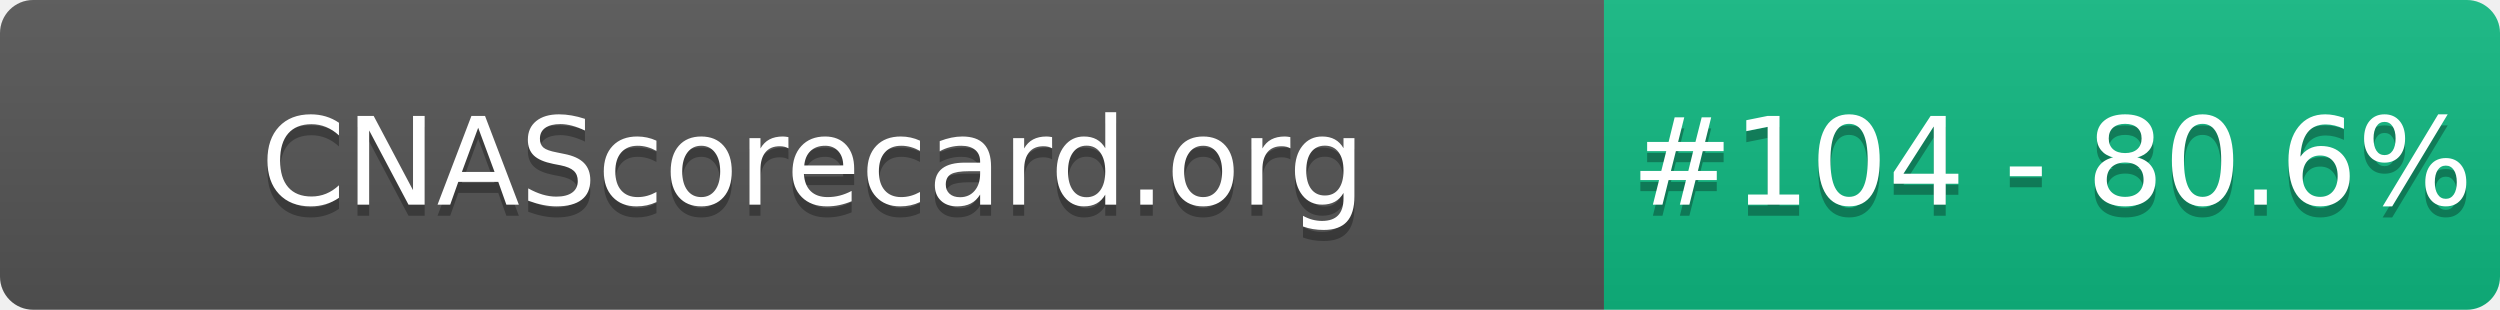
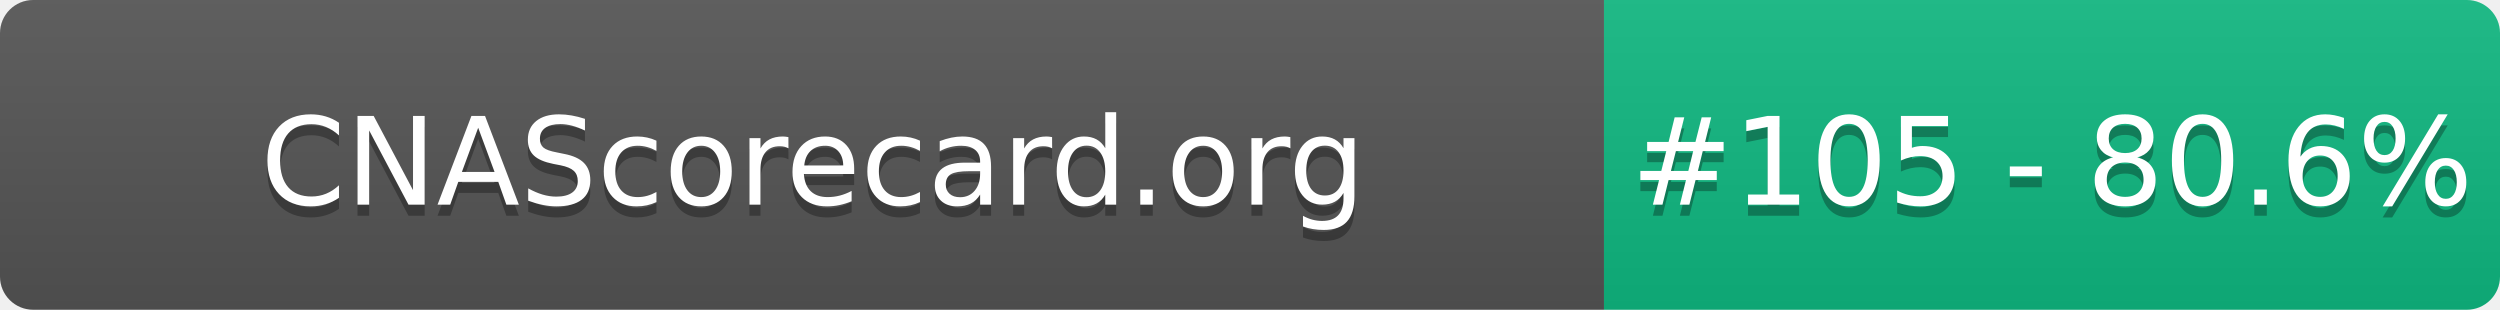
- <svg xmlns="http://www.w3.org/2000/svg" width="226" height="28" role="img" aria-label="CNAScorecard.org: #104 - 80.6%">
+ <svg xmlns="http://www.w3.org/2000/svg" width="226" height="28" role="img" aria-label="CNAScorecard.org: #105 - 80.6%">
  <linearGradient id="s" x2="0" y2="100%">
    <stop offset="0" stop-color="#bbb" stop-opacity=".1" />
    <stop offset="1" stop-opacity=".1" />
  </linearGradient>
  <clipPath id="r">
    <rect width="226" height="28" rx="3" fill="#fff" />
  </clipPath>
  <g clip-path="url(#r)">
    <rect width="145" height="28" fill="#555" />
    <rect x="145" width="81" height="28" fill="#10B981" />
    <rect width="226" height="28" fill="url(#s)" />
  </g>
  <g fill="#fff" text-anchor="middle" font-family="Verdana,Geneva,DejaVu Sans,sans-serif" text-rendering="geometricPrecision" font-size="110">
    <text aria-hidden="true" x="735" y="195" fill="#010101" fill-opacity=".3" transform="scale(.1)" textLength="1350">CNAScorecard.org</text>
    <text x="735" y="185" transform="scale(.1)" fill="#fff" textLength="1350">CNAScorecard.org</text>
-     <text aria-hidden="true" x="1855" y="195" fill="#010101" fill-opacity=".3" transform="scale(.1)" textLength="660">#104 - 80.6%</text>
-     <text x="1855" y="185" transform="scale(.1)" fill="#fff" textLength="660">#104 - 80.6%</text>
+     <text aria-hidden="true" x="1855" y="195" fill="#010101" fill-opacity=".3" transform="scale(.1)" textLength="660">#105 - 80.6%</text>
+     <text x="1855" y="185" transform="scale(.1)" fill="#fff" textLength="660">#105 - 80.6%</text>
  </g>
</svg>
